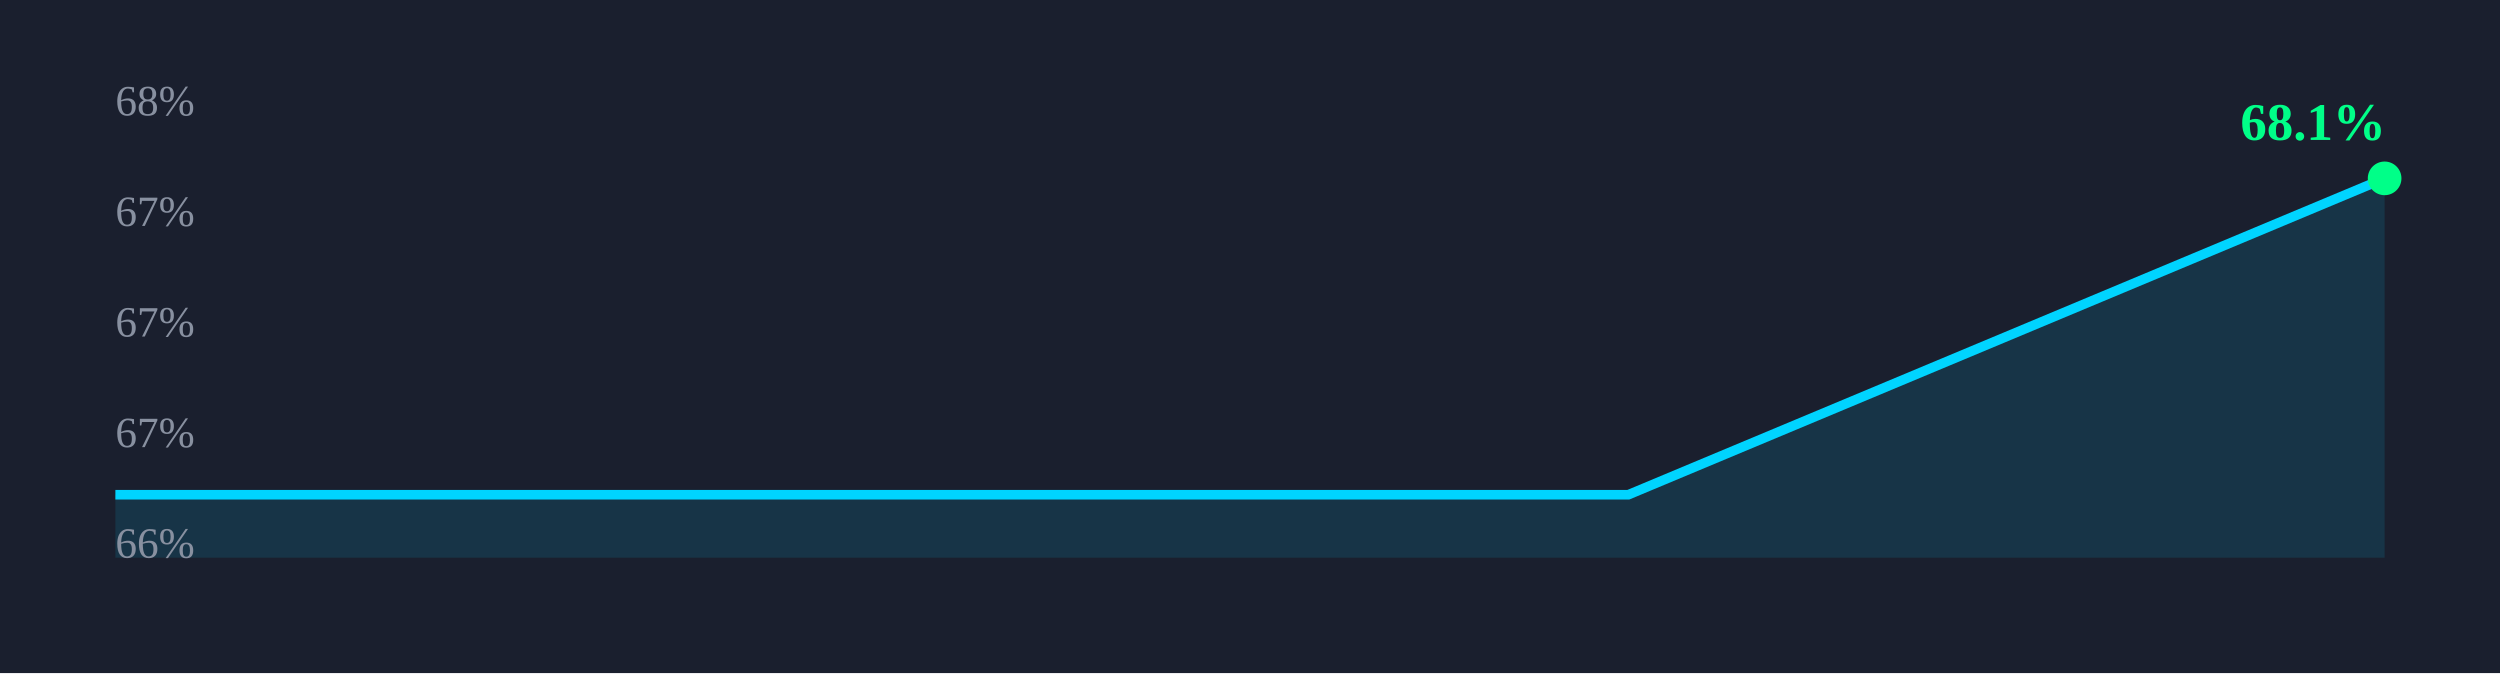
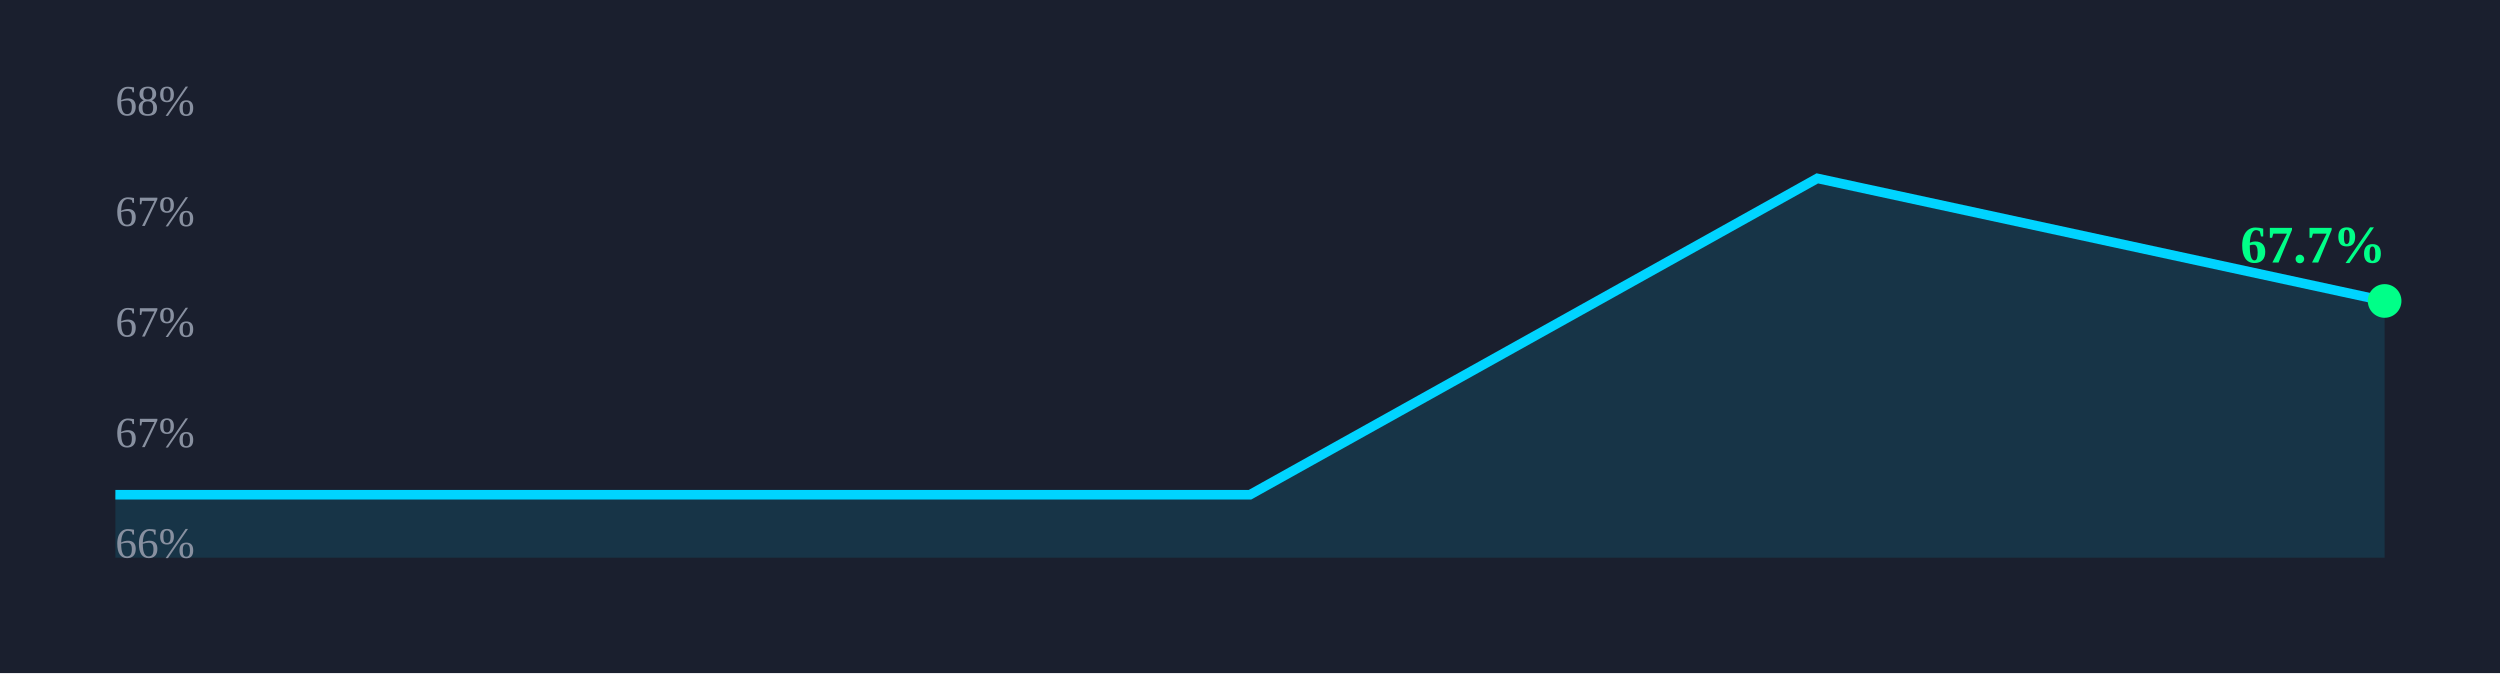
<svg xmlns="http://www.w3.org/2000/svg" width="520" height="140" viewBox="0 0 520 140">
  <rect width="100%" height="100%" fill="#1a1f2e" />
-   <path d="M 24.0,102.9 L 181.3,102.9 L 338.7,102.9 L 496.0,37.1 L 496,116 L 24,116 Z" fill="rgba(0,212,255,0.12)" stroke="none" />
-   <path d="M 24.0,102.9 L 181.3,102.9 L 338.7,102.9 L 496.0,37.1" fill="none" stroke="#00d4ff" stroke-width="2" />
-   <circle cx="496.0" cy="37.1" r="3.5" fill="#00ff88" />
-   <text x="466.0" y="29.1" font-size="11" font-weight="700" fill="#00ff88">68.1%</text>
+   <path d="M 24.0,102.9 L 142.0,102.9 L 260.0,102.9 L 378.0,37.1 L 496.0,62.6 L 496,116 L 24,116 Z" fill="rgba(0,212,255,0.12)" stroke="none" />
+   <path d="M 24.0,102.9 L 142.0,102.9 L 260.0,102.9 L 378.0,37.1 L 496.0,62.6" fill="none" stroke="#00d4ff" stroke-width="2" />
+   <circle cx="496.0" cy="62.6" r="3.5" fill="#00ff88" />
+   <text x="466.0" y="54.6" font-size="11" font-weight="700" fill="#00ff88">67.7%</text>
  <text x="24" y="24.0" font-size="9" fill="#8890a0">68%</text>
  <text x="24" y="47.0" font-size="9" fill="#8890a0">67%</text>
  <text x="24" y="70.0" font-size="9" fill="#8890a0">67%</text>
  <text x="24" y="93.0" font-size="9" fill="#8890a0">67%</text>
  <text x="24" y="116.0" font-size="9" fill="#8890a0">66%</text>
</svg>
